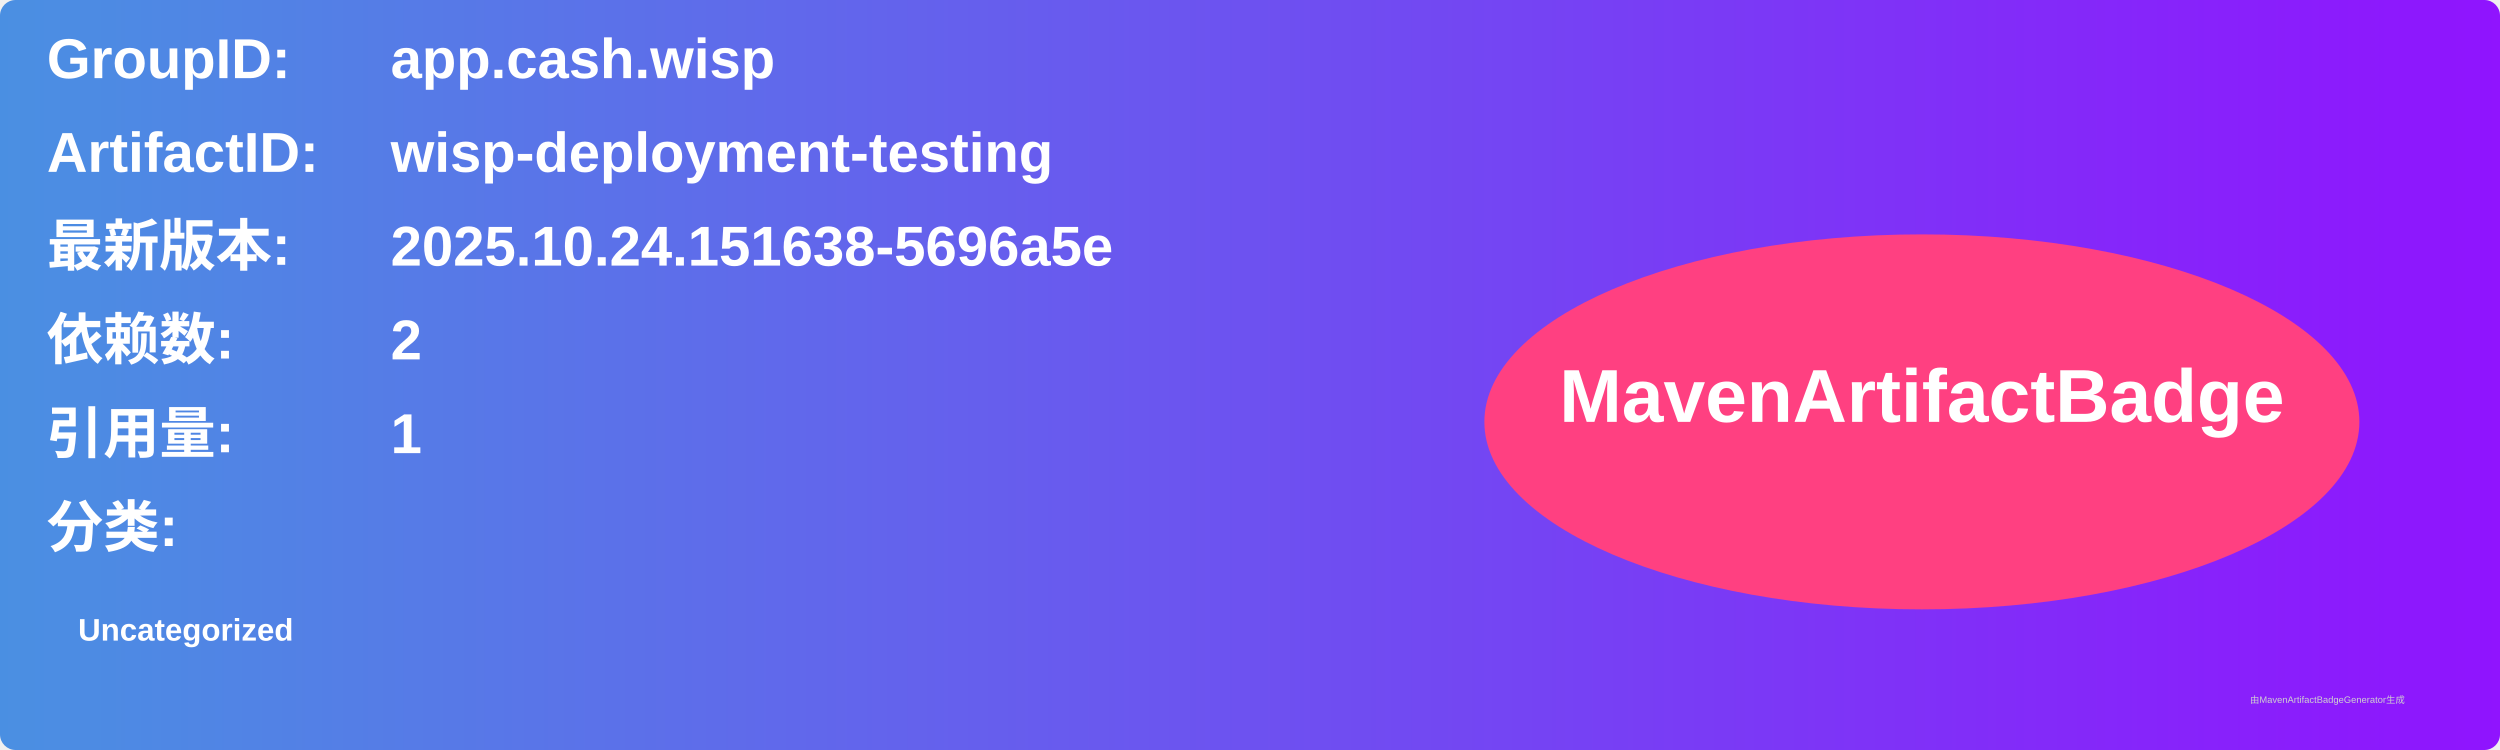
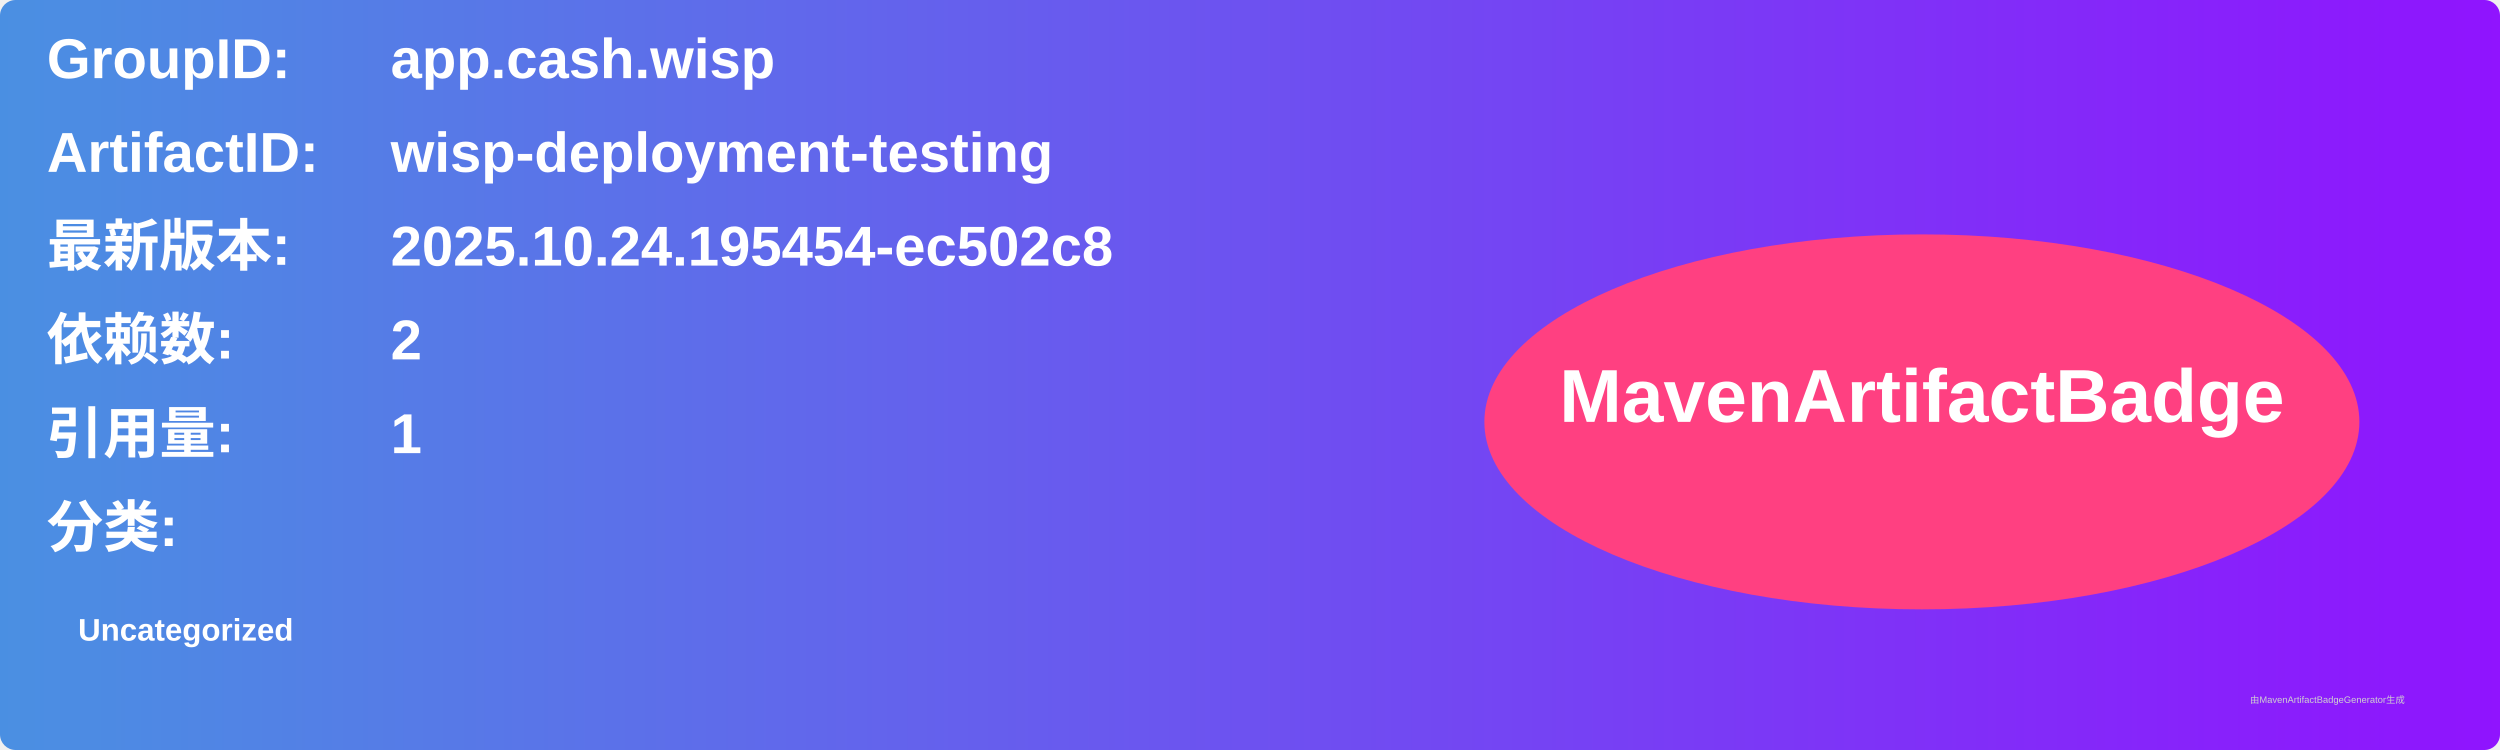
<svg xmlns="http://www.w3.org/2000/svg" width="800" height="240" viewBox="0 0 800 240">
  <linearGradient id="grad" x1="0%" y1="0%" x2="100%" y2="0%">
    <stop offset="0%" stop-color="#4a90e2" />
    <stop offset="100%" stop-color="#9013fe" />
  </linearGradient>
  <rect width="100%" height="100%" rx="5" ry="5" fill="url(#grad)" />
  <g transform="translate(15, 15)">
    <text x="0" y="10" font-family="Arial" font-size="18" fill="white" font-weight="bold" width="260">GroupID:</text>
    <text x="110" y="10" font-family="Arial" font-size="18" fill="white" font-weight="bold" width="460">app.cash.wisp</text>
    <text x="0" y="40" font-family="Arial" font-size="18" fill="white" font-weight="bold" width="260">ArtifactID:</text>
    <text x="110" y="40" font-family="Arial" font-size="18" fill="white" font-weight="bold" width="460">wisp-deployment-testing</text>
    <text x="0" y="70" font-family="Arial" font-size="18" fill="white" font-weight="bold">最新版本:</text>
    <text x="110" y="70" font-family="Arial" font-size="18" fill="white" font-weight="bold">
-       <tspan font-weight="bold">2025.10.24.151638-5696a5e</tspan>
+       <tspan font-weight="bold">2025.10.24.195454-ec502c8</tspan>
    </text>
    <text x="0" y="100" font-family="Arial" font-size="18" fill="white" font-weight="bold">依赖数: </text>
    <text x="110" y="100" font-family="Arial" font-size="18" fill="white">
      <tspan font-weight="bold">2</tspan>
    </text>
    <text x="0" y="130" font-family="Arial" font-size="18" fill="white" font-weight="bold">引用量: </text>
    <text x="110" y="130" font-family="Arial" font-size="18" fill="white">
      <tspan font-weight="bold">1</tspan>
    </text>
    <text x="0" y="160" font-family="Arial" font-size="18" fill="white" font-weight="bold">分类:</text>
    <text x="10" y="190" font-family="Arial" font-size="10" fill="white">
      <tspan font-weight="bold">Uncategorized</tspan>
    </text>
    <ellipse cx="600" cy="120" rx="140" ry="60" fill="#ff4081" />
    <text x="600" y="120" text-anchor="middle" font-family="Arial" font-size="24" fill="white" font-weight="bold">MavenArtifactBadge</text>
  </g>
  <text x="720" y="225" font-family="Arial" font-size="3" fill="#d0d0d0">由MavenArtifactBadgeGenerator生成</text>
</svg>
